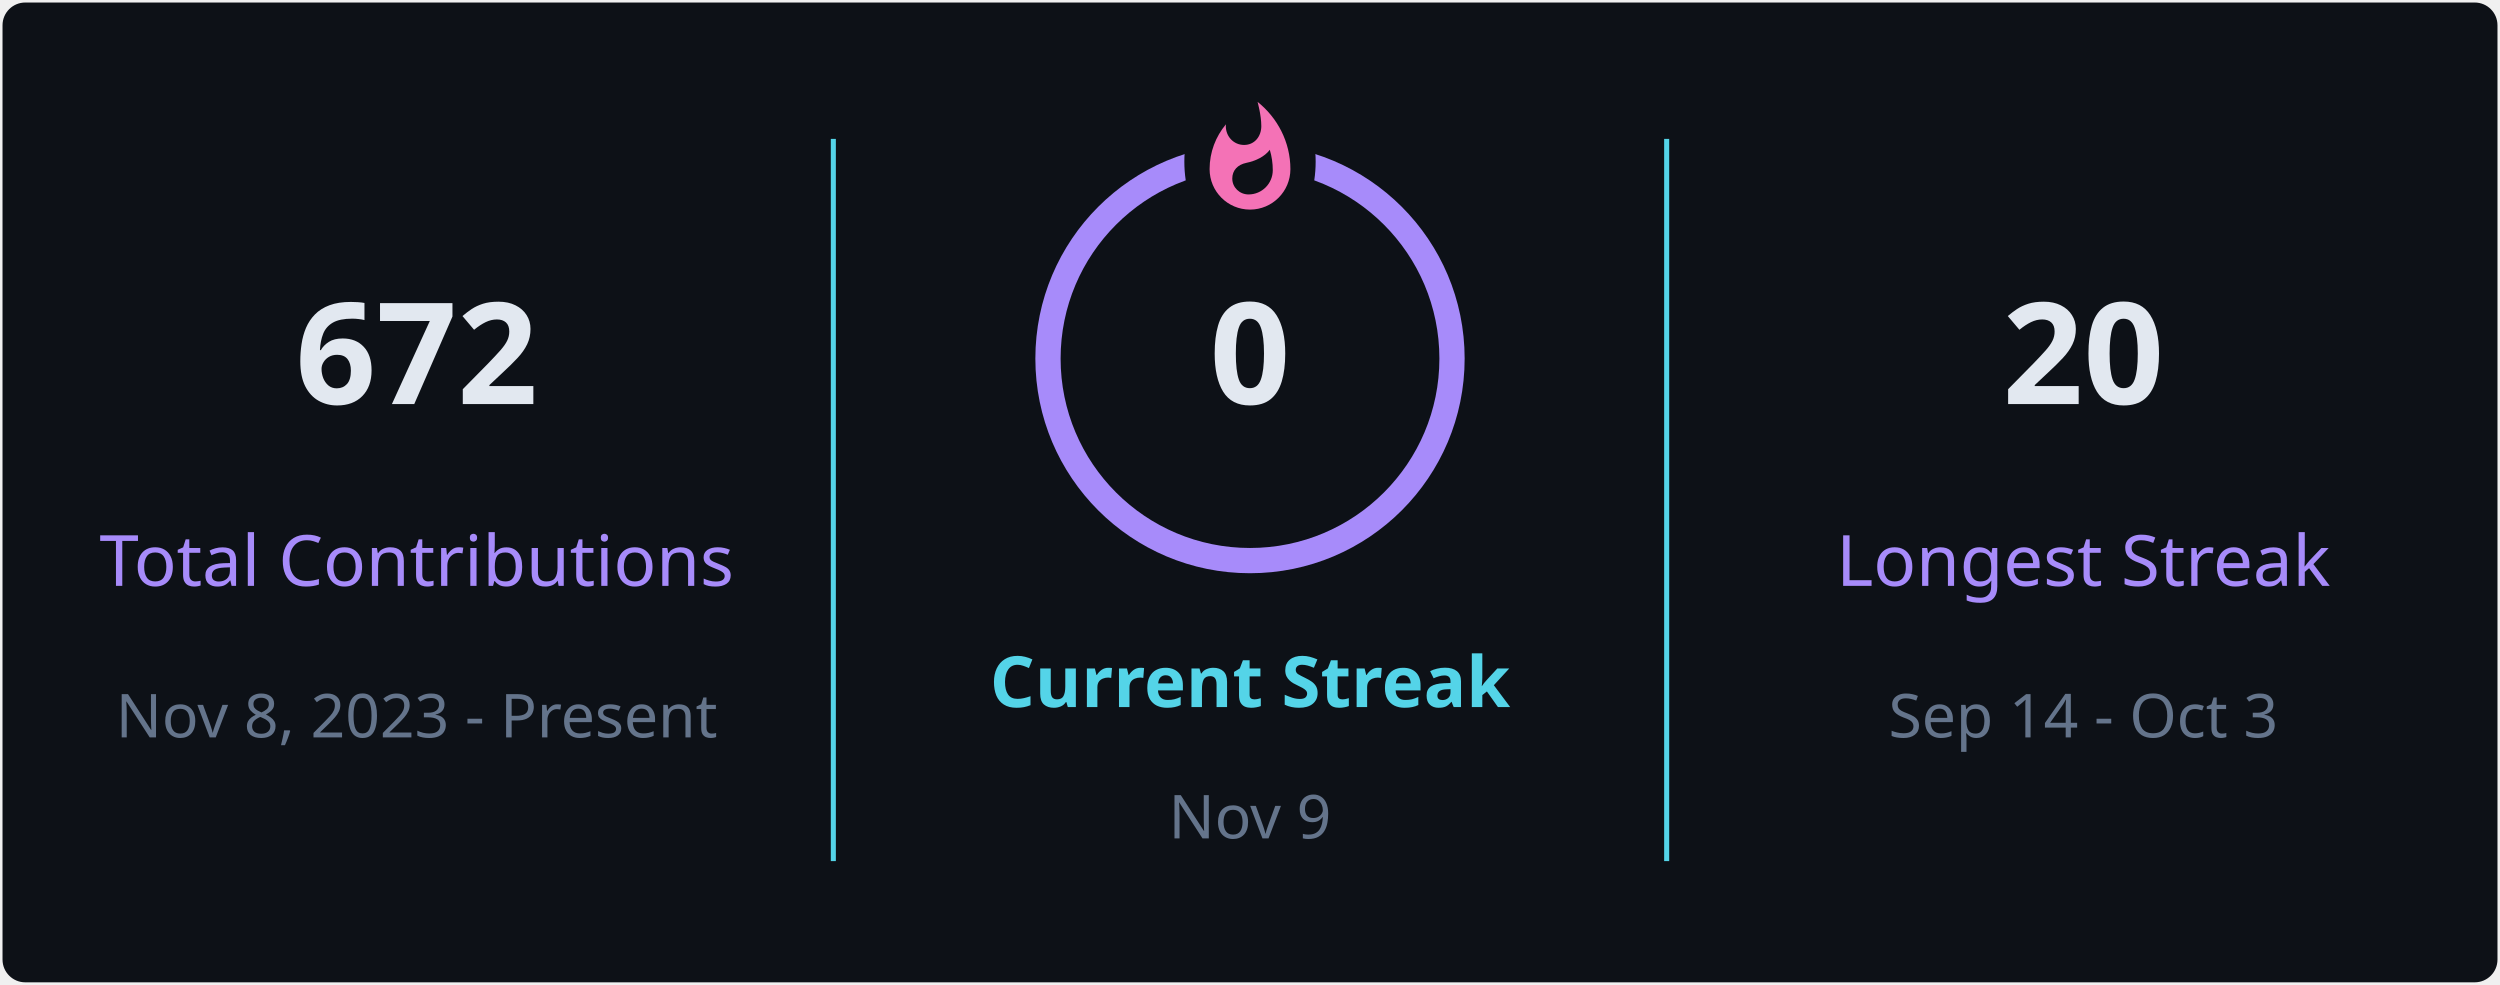
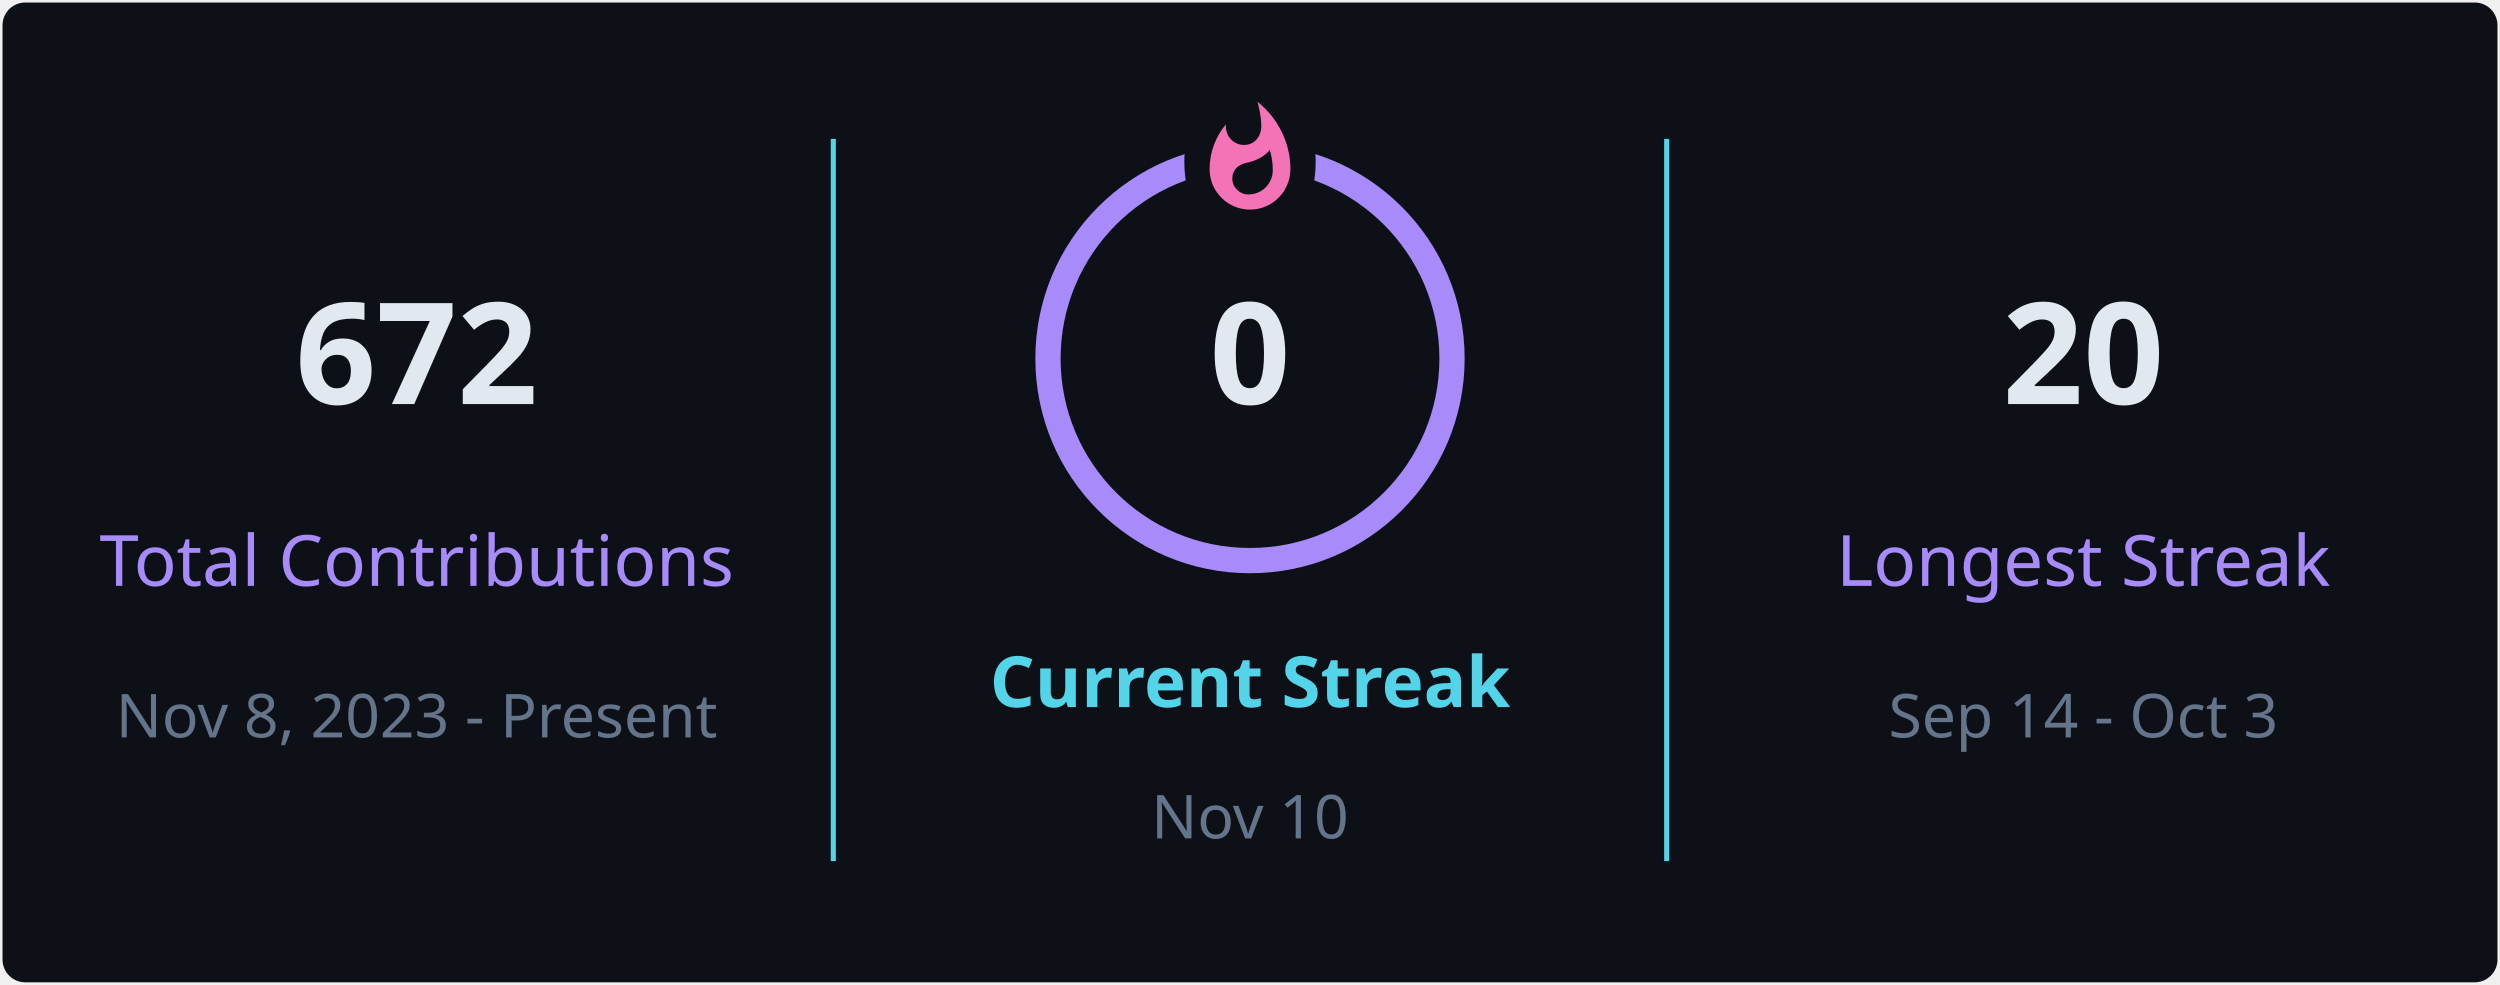
<svg xmlns="http://www.w3.org/2000/svg" style="isolation: isolate" viewBox="0 0 495 195" width="495px" height="195px" direction="ltr">
  <defs>
    <clipPath id="outer_rectangle">
      <rect width="495" height="195" rx="4.5" />
    </clipPath>
    <mask id="mask_out_ring_behind_fire">
      <rect width="495" height="195" fill="white" />
      <ellipse id="mask-ellipse" cx="247.5" cy="32" rx="13" ry="18" fill="black" />
    </mask>
  </defs>
  <g clip-path="url(#outer_rectangle)">
    <g style="isolation: isolate">
      <rect stroke="#000000" stroke-opacity="0" fill="#0d1117" rx="4.5" x="0.5" y="0.5" width="494" height="194" />
    </g>
    <g style="isolation: isolate">
      <line x1="165" y1="28" x2="165" y2="170" vector-effect="non-scaling-stroke" stroke-width="1" stroke="#54d4e8" stroke-linejoin="miter" stroke-linecap="square" stroke-miterlimit="3" />
      <line x1="330" y1="28" x2="330" y2="170" vector-effect="non-scaling-stroke" stroke-width="1" stroke="#54d4e8" stroke-linejoin="miter" stroke-linecap="square" stroke-miterlimit="3" />
    </g>
    <g style="isolation: isolate">
      <g transform="translate(82.5, 48)">
        <text x="0" y="32" stroke-width="0" text-anchor="middle" fill="#e2e8f0" stroke="none" font-family="&quot;Segoe UI&quot;, Ubuntu, sans-serif" font-weight="700" font-size="28px" font-style="normal" style="opacity: 1; opacity: 1;">
                        672
                    </text>
      </g>
      <g transform="translate(82.5, 84)">
        <text x="0" y="32" stroke-width="0" text-anchor="middle" fill="#a78bfa" stroke="none" font-family="&quot;Segoe UI&quot;, Ubuntu, sans-serif" font-weight="400" font-size="14px" font-style="normal" style="opacity: 1; opacity: 1;">
                        Total Contributions
                    </text>
      </g>
      <g transform="translate(82.5, 114)">
        <text x="0" y="32" stroke-width="0" text-anchor="middle" fill="#64748b" stroke="none" font-family="&quot;Segoe UI&quot;, Ubuntu, sans-serif" font-weight="400" font-size="12px" font-style="normal" style="opacity: 1; opacity: 1;">
                        Nov 8, 2023 - Present
                    </text>
      </g>
    </g>
    <g style="isolation: isolate">
      <g transform="translate(247.5, 108)">
        <text x="0" y="32" stroke-width="0" text-anchor="middle" fill="#54d4e8" stroke="none" font-family="&quot;Segoe UI&quot;, Ubuntu, sans-serif" font-weight="700" font-size="14px" font-style="normal" style="opacity: 1; opacity: 1;">
                        Current Streak
                    </text>
      </g>
      <g transform="translate(247.5, 145)">
        <text x="0" y="21" stroke-width="0" text-anchor="middle" fill="#64748b" stroke="none" font-family="&quot;Segoe UI&quot;, Ubuntu, sans-serif" font-weight="400" font-size="12px" font-style="normal" style="opacity: 1; opacity: 1;">
-                         Nov 9
+                         Nov 10
                    </text>
      </g>
      <g mask="url(#mask_out_ring_behind_fire)">
        <circle cx="247.5" cy="71" r="40" fill="none" stroke="#a78bfa" stroke-width="5" style="opacity: 1; opacity: 1;" />
      </g>
      <g transform="translate(247.5, 19.5)" stroke-opacity="0" style="opacity: 1; opacity: 1;">
        <path d="M -12 -0.5 L 15 -0.5 L 15 23.5 L -12 23.5 L -12 -0.5 Z" fill="none" />
        <path d="M 1.5 0.67 C 1.5 0.67 2.24 3.32 2.24 5.47 C 2.24 7.53 0.89 9.2 -1.17 9.2 C -3.23 9.2 -4.79 7.53 -4.79 5.47 L -4.76 5.11 C -6.78 7.51 -8 10.62 -8 13.99 C -8 18.41 -4.42 22 0 22 C 4.42 22 8 18.41 8 13.99 C 8 8.6 5.41 3.79 1.5 0.67 Z M -0.29 19 C -2.07 19 -3.51 17.6 -3.51 15.86 C -3.51 14.24 -2.46 13.1 -0.7 12.74 C 1.07 12.38 2.9 11.53 3.92 10.16 C 4.31 11.45 4.51 12.81 4.51 14.2 C 4.51 16.85 2.36 19 -0.29 19 Z" fill="#f472b6" stroke-opacity="0" />
      </g>
      <g transform="translate(247.5, 48)">
        <text x="0" y="32" stroke-width="0" text-anchor="middle" fill="#e2e8f0" stroke="none" font-family="&quot;Segoe UI&quot;, Ubuntu, sans-serif" font-weight="700" font-size="28px" font-style="normal" style="font-size: 28px;">
                        0
                    </text>
      </g>
    </g>
    <g style="isolation: isolate">
      <g transform="translate(412.5, 48)">
        <text x="0" y="32" stroke-width="0" text-anchor="middle" fill="#e2e8f0" stroke="none" font-family="&quot;Segoe UI&quot;, Ubuntu, sans-serif" font-weight="700" font-size="28px" font-style="normal" style="opacity: 1; opacity: 1;">
                        20
                    </text>
      </g>
      <g transform="translate(412.5, 84)">
        <text x="0" y="32" stroke-width="0" text-anchor="middle" fill="#a78bfa" stroke="none" font-family="&quot;Segoe UI&quot;, Ubuntu, sans-serif" font-weight="400" font-size="14px" font-style="normal" style="opacity: 1; opacity: 1;">
                        Longest Streak
                    </text>
      </g>
      <g transform="translate(412.5, 114)">
        <text x="0" y="32" stroke-width="0" text-anchor="middle" fill="#64748b" stroke="none" font-family="&quot;Segoe UI&quot;, Ubuntu, sans-serif" font-weight="400" font-size="12px" font-style="normal" style="opacity: 1; opacity: 1;">
                        Sep 14 - Oct 3
                    </text>
      </g>
    </g>
  </g>
</svg>
